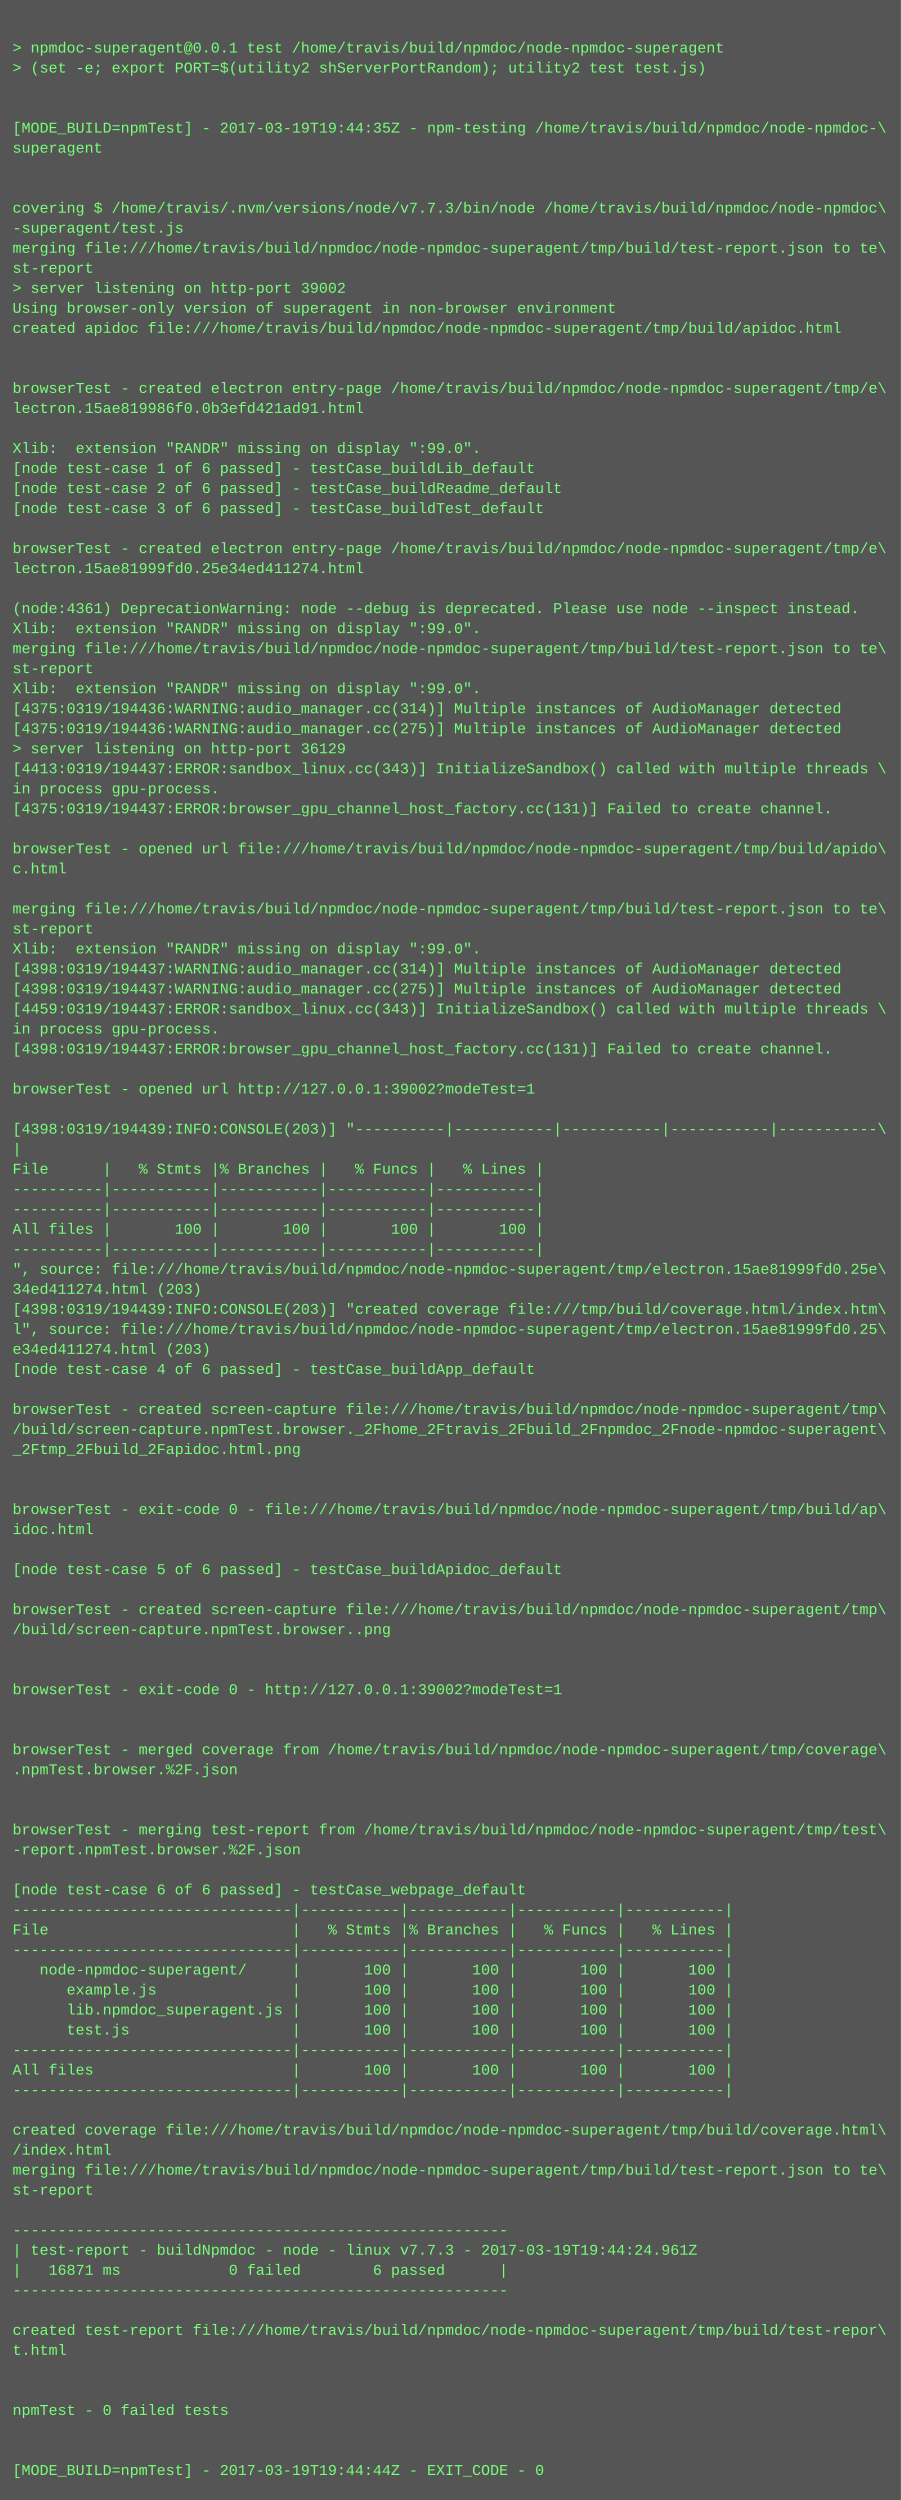
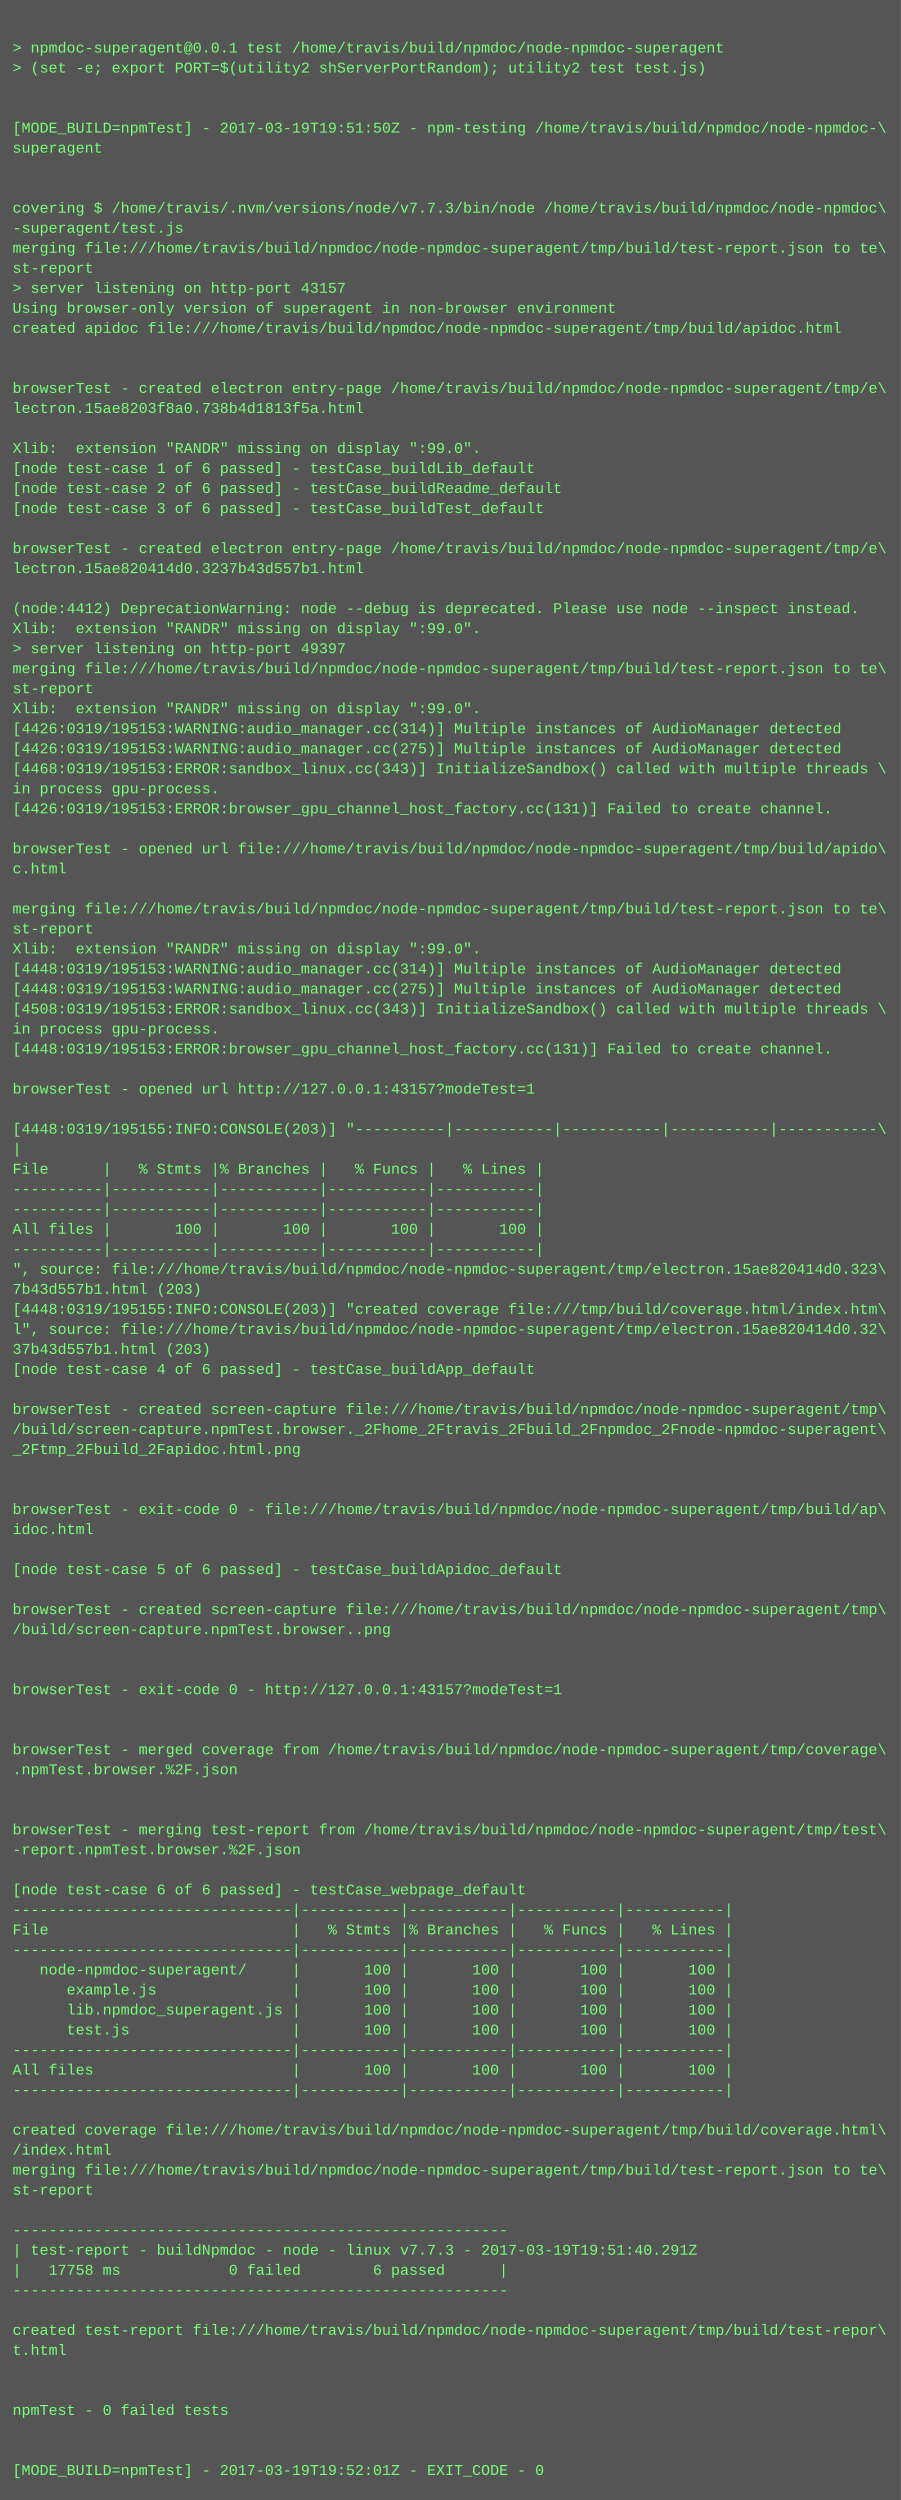
<svg xmlns="http://www.w3.org/2000/svg" height="1998" width="720">
  <rect height="1998" fill="#555" width="720" />
  <text fill="#7f7" font-family="Courier New" font-size="12" xml:space="preserve">
    <tspan x="10" y="26" />
    <tspan x="10" y="42">&gt; npmdoc-superagent@0.0.1 test /home/travis/build/npmdoc/node-npmdoc-superagent</tspan>
    <tspan x="10" y="58">&gt; (set -e; export PORT=$(utility2 shServerPortRandom); utility2 test test.js)</tspan>
    <tspan x="10" y="74" />
    <tspan x="10" y="90" />
-     <tspan x="10" y="106">[MODE_BUILD=npmTest] - 2017-03-19T19:44:35Z - npm-testing /home/travis/build/npmdoc/node-npmdoc-\</tspan>
+     <tspan x="10" y="106">[MODE_BUILD=npmTest] - 2017-03-19T19:51:50Z - npm-testing /home/travis/build/npmdoc/node-npmdoc-\</tspan>
    <tspan x="10" y="122">superagent</tspan>
    <tspan x="10" y="138" />
    <tspan x="10" y="154" />
    <tspan x="10" y="170">covering $ /home/travis/.nvm/versions/node/v7.7.3/bin/node /home/travis/build/npmdoc/node-npmdoc\</tspan>
    <tspan x="10" y="186">-superagent/test.js</tspan>
    <tspan x="10" y="202">merging file:///home/travis/build/npmdoc/node-npmdoc-superagent/tmp/build/test-report.json to te\</tspan>
    <tspan x="10" y="218">st-report</tspan>
-     <tspan x="10" y="234">&gt; server listening on http-port 39002</tspan>
+     <tspan x="10" y="234">&gt; server listening on http-port 43157</tspan>
    <tspan x="10" y="250">Using browser-only version of superagent in non-browser environment</tspan>
    <tspan x="10" y="266">created apidoc file:///home/travis/build/npmdoc/node-npmdoc-superagent/tmp/build/apidoc.html</tspan>
    <tspan x="10" y="282" />
    <tspan x="10" y="298" />
    <tspan x="10" y="314">browserTest - created electron entry-page /home/travis/build/npmdoc/node-npmdoc-superagent/tmp/e\</tspan>
-     <tspan x="10" y="330">lectron.15ae819986f0.0b3efd421ad91.html</tspan>
+     <tspan x="10" y="330">lectron.15ae8203f8a0.738b4d1813f5a.html</tspan>
    <tspan x="10" y="346" />
    <tspan x="10" y="362">Xlib:  extension "RANDR" missing on display ":99.0".</tspan>
    <tspan x="10" y="378">[node test-case 1 of 6 passed] - testCase_buildLib_default</tspan>
    <tspan x="10" y="394">[node test-case 2 of 6 passed] - testCase_buildReadme_default</tspan>
    <tspan x="10" y="410">[node test-case 3 of 6 passed] - testCase_buildTest_default</tspan>
    <tspan x="10" y="426" />
    <tspan x="10" y="442">browserTest - created electron entry-page /home/travis/build/npmdoc/node-npmdoc-superagent/tmp/e\</tspan>
-     <tspan x="10" y="458">lectron.15ae81999fd0.25e34ed411274.html</tspan>
+     <tspan x="10" y="458">lectron.15ae820414d0.3237b43d557b1.html</tspan>
    <tspan x="10" y="474" />
-     <tspan x="10" y="490">(node:4361) DeprecationWarning: node --debug is deprecated. Please use node --inspect instead.</tspan>
+     <tspan x="10" y="490">(node:4412) DeprecationWarning: node --debug is deprecated. Please use node --inspect instead.</tspan>
    <tspan x="10" y="506">Xlib:  extension "RANDR" missing on display ":99.0".</tspan>
-     <tspan x="10" y="522">merging file:///home/travis/build/npmdoc/node-npmdoc-superagent/tmp/build/test-report.json to te\</tspan>
-     <tspan x="10" y="538">st-report</tspan>
-     <tspan x="10" y="554">Xlib:  extension "RANDR" missing on display ":99.0".</tspan>
-     <tspan x="10" y="570">[4375:0319/194436:WARNING:audio_manager.cc(314)] Multiple instances of AudioManager detected</tspan>
-     <tspan x="10" y="586">[4375:0319/194436:WARNING:audio_manager.cc(275)] Multiple instances of AudioManager detected</tspan>
-     <tspan x="10" y="602">&gt; server listening on http-port 36129</tspan>
-     <tspan x="10" y="618">[4413:0319/194437:ERROR:sandbox_linux.cc(343)] InitializeSandbox() called with multiple threads \</tspan>
+     <tspan x="10" y="522">&gt; server listening on http-port 49397</tspan>
+     <tspan x="10" y="538">merging file:///home/travis/build/npmdoc/node-npmdoc-superagent/tmp/build/test-report.json to te\</tspan>
+     <tspan x="10" y="554">st-report</tspan>
+     <tspan x="10" y="570">Xlib:  extension "RANDR" missing on display ":99.0".</tspan>
+     <tspan x="10" y="586">[4426:0319/195153:WARNING:audio_manager.cc(314)] Multiple instances of AudioManager detected</tspan>
+     <tspan x="10" y="602">[4426:0319/195153:WARNING:audio_manager.cc(275)] Multiple instances of AudioManager detected</tspan>
+     <tspan x="10" y="618">[4468:0319/195153:ERROR:sandbox_linux.cc(343)] InitializeSandbox() called with multiple threads \</tspan>
    <tspan x="10" y="634">in process gpu-process. </tspan>
-     <tspan x="10" y="650">[4375:0319/194437:ERROR:browser_gpu_channel_host_factory.cc(131)] Failed to create channel.</tspan>
+     <tspan x="10" y="650">[4426:0319/195153:ERROR:browser_gpu_channel_host_factory.cc(131)] Failed to create channel.</tspan>
    <tspan x="10" y="666" />
    <tspan x="10" y="682">browserTest - opened url file:///home/travis/build/npmdoc/node-npmdoc-superagent/tmp/build/apido\</tspan>
    <tspan x="10" y="698">c.html</tspan>
    <tspan x="10" y="714" />
    <tspan x="10" y="730">merging file:///home/travis/build/npmdoc/node-npmdoc-superagent/tmp/build/test-report.json to te\</tspan>
    <tspan x="10" y="746">st-report</tspan>
    <tspan x="10" y="762">Xlib:  extension "RANDR" missing on display ":99.0".</tspan>
-     <tspan x="10" y="778">[4398:0319/194437:WARNING:audio_manager.cc(314)] Multiple instances of AudioManager detected</tspan>
-     <tspan x="10" y="794">[4398:0319/194437:WARNING:audio_manager.cc(275)] Multiple instances of AudioManager detected</tspan>
-     <tspan x="10" y="810">[4459:0319/194437:ERROR:sandbox_linux.cc(343)] InitializeSandbox() called with multiple threads \</tspan>
+     <tspan x="10" y="778">[4448:0319/195153:WARNING:audio_manager.cc(314)] Multiple instances of AudioManager detected</tspan>
+     <tspan x="10" y="794">[4448:0319/195153:WARNING:audio_manager.cc(275)] Multiple instances of AudioManager detected</tspan>
+     <tspan x="10" y="810">[4508:0319/195153:ERROR:sandbox_linux.cc(343)] InitializeSandbox() called with multiple threads \</tspan>
    <tspan x="10" y="826">in process gpu-process. </tspan>
-     <tspan x="10" y="842">[4398:0319/194437:ERROR:browser_gpu_channel_host_factory.cc(131)] Failed to create channel.</tspan>
+     <tspan x="10" y="842">[4448:0319/195153:ERROR:browser_gpu_channel_host_factory.cc(131)] Failed to create channel.</tspan>
    <tspan x="10" y="858" />
-     <tspan x="10" y="874">browserTest - opened url http://127.0.0.1:39002?modeTest=1</tspan>
+     <tspan x="10" y="874">browserTest - opened url http://127.0.0.1:43157?modeTest=1</tspan>
    <tspan x="10" y="890" />
-     <tspan x="10" y="906">[4398:0319/194439:INFO:CONSOLE(203)] "----------|-----------|-----------|-----------|-----------\</tspan>
+     <tspan x="10" y="906">[4448:0319/195155:INFO:CONSOLE(203)] "----------|-----------|-----------|-----------|-----------\</tspan>
    <tspan x="10" y="922">|</tspan>
    <tspan x="10" y="938">File      |   % Stmts |% Branches |   % Funcs |   % Lines |</tspan>
    <tspan x="10" y="954">----------|-----------|-----------|-----------|-----------|</tspan>
    <tspan x="10" y="970">----------|-----------|-----------|-----------|-----------|</tspan>
    <tspan x="10" y="986">All files |       100 |       100 |       100 |       100 |</tspan>
    <tspan x="10" y="1002">----------|-----------|-----------|-----------|-----------|</tspan>
-     <tspan x="10" y="1018">", source: file:///home/travis/build/npmdoc/node-npmdoc-superagent/tmp/electron.15ae81999fd0.25e\</tspan>
-     <tspan x="10" y="1034">34ed411274.html (203)</tspan>
-     <tspan x="10" y="1050">[4398:0319/194439:INFO:CONSOLE(203)] "created coverage file:///tmp/build/coverage.html/index.htm\</tspan>
-     <tspan x="10" y="1066">l", source: file:///home/travis/build/npmdoc/node-npmdoc-superagent/tmp/electron.15ae81999fd0.25\</tspan>
-     <tspan x="10" y="1082">e34ed411274.html (203)</tspan>
+     <tspan x="10" y="1018">", source: file:///home/travis/build/npmdoc/node-npmdoc-superagent/tmp/electron.15ae820414d0.323\</tspan>
+     <tspan x="10" y="1034">7b43d557b1.html (203)</tspan>
+     <tspan x="10" y="1050">[4448:0319/195155:INFO:CONSOLE(203)] "created coverage file:///tmp/build/coverage.html/index.htm\</tspan>
+     <tspan x="10" y="1066">l", source: file:///home/travis/build/npmdoc/node-npmdoc-superagent/tmp/electron.15ae820414d0.32\</tspan>
+     <tspan x="10" y="1082">37b43d557b1.html (203)</tspan>
    <tspan x="10" y="1098">[node test-case 4 of 6 passed] - testCase_buildApp_default</tspan>
    <tspan x="10" y="1114" />
    <tspan x="10" y="1130">browserTest - created screen-capture file:///home/travis/build/npmdoc/node-npmdoc-superagent/tmp\</tspan>
    <tspan x="10" y="1146">/build/screen-capture.npmTest.browser._2Fhome_2Ftravis_2Fbuild_2Fnpmdoc_2Fnode-npmdoc-superagent\</tspan>
    <tspan x="10" y="1162">_2Ftmp_2Fbuild_2Fapidoc.html.png</tspan>
    <tspan x="10" y="1178" />
    <tspan x="10" y="1194" />
    <tspan x="10" y="1210">browserTest - exit-code 0 - file:///home/travis/build/npmdoc/node-npmdoc-superagent/tmp/build/ap\</tspan>
    <tspan x="10" y="1226">idoc.html</tspan>
    <tspan x="10" y="1242" />
    <tspan x="10" y="1258">[node test-case 5 of 6 passed] - testCase_buildApidoc_default</tspan>
    <tspan x="10" y="1274" />
    <tspan x="10" y="1290">browserTest - created screen-capture file:///home/travis/build/npmdoc/node-npmdoc-superagent/tmp\</tspan>
    <tspan x="10" y="1306">/build/screen-capture.npmTest.browser..png</tspan>
    <tspan x="10" y="1322" />
    <tspan x="10" y="1338" />
-     <tspan x="10" y="1354">browserTest - exit-code 0 - http://127.0.0.1:39002?modeTest=1</tspan>
+     <tspan x="10" y="1354">browserTest - exit-code 0 - http://127.0.0.1:43157?modeTest=1</tspan>
    <tspan x="10" y="1370" />
    <tspan x="10" y="1386" />
    <tspan x="10" y="1402">browserTest - merged coverage from /home/travis/build/npmdoc/node-npmdoc-superagent/tmp/coverage\</tspan>
    <tspan x="10" y="1418">.npmTest.browser.%2F.json</tspan>
    <tspan x="10" y="1434" />
    <tspan x="10" y="1450" />
    <tspan x="10" y="1466">browserTest - merging test-report from /home/travis/build/npmdoc/node-npmdoc-superagent/tmp/test\</tspan>
    <tspan x="10" y="1482">-report.npmTest.browser.%2F.json</tspan>
    <tspan x="10" y="1498" />
    <tspan x="10" y="1514">[node test-case 6 of 6 passed] - testCase_webpage_default</tspan>
    <tspan x="10" y="1530">-------------------------------|-----------|-----------|-----------|-----------|</tspan>
    <tspan x="10" y="1546">File                           |   % Stmts |% Branches |   % Funcs |   % Lines |</tspan>
    <tspan x="10" y="1562">-------------------------------|-----------|-----------|-----------|-----------|</tspan>
    <tspan x="10" y="1578">   node-npmdoc-superagent/     |       100 |       100 |       100 |       100 |</tspan>
    <tspan x="10" y="1594">      example.js               |       100 |       100 |       100 |       100 |</tspan>
    <tspan x="10" y="1610">      lib.npmdoc_superagent.js |       100 |       100 |       100 |       100 |</tspan>
    <tspan x="10" y="1626">      test.js                  |       100 |       100 |       100 |       100 |</tspan>
    <tspan x="10" y="1642">-------------------------------|-----------|-----------|-----------|-----------|</tspan>
    <tspan x="10" y="1658">All files                      |       100 |       100 |       100 |       100 |</tspan>
    <tspan x="10" y="1674">-------------------------------|-----------|-----------|-----------|-----------|</tspan>
    <tspan x="10" y="1690" />
    <tspan x="10" y="1706">created coverage file:///home/travis/build/npmdoc/node-npmdoc-superagent/tmp/build/coverage.html\</tspan>
    <tspan x="10" y="1722">/index.html</tspan>
    <tspan x="10" y="1738">merging file:///home/travis/build/npmdoc/node-npmdoc-superagent/tmp/build/test-report.json to te\</tspan>
    <tspan x="10" y="1754">st-report</tspan>
    <tspan x="10" y="1770" />
    <tspan x="10" y="1786">-------------------------------------------------------</tspan>
-     <tspan x="10" y="1802">| test-report - buildNpmdoc - node - linux v7.7.3 - 2017-03-19T19:44:24.961Z</tspan>
-     <tspan x="10" y="1818">|   16871 ms            0 failed        6 passed      |</tspan>
+     <tspan x="10" y="1802">| test-report - buildNpmdoc - node - linux v7.7.3 - 2017-03-19T19:51:40.291Z</tspan>
+     <tspan x="10" y="1818">|   17758 ms            0 failed        6 passed      |</tspan>
    <tspan x="10" y="1834">-------------------------------------------------------</tspan>
    <tspan x="10" y="1850" />
    <tspan x="10" y="1866">created test-report file:///home/travis/build/npmdoc/node-npmdoc-superagent/tmp/build/test-repor\</tspan>
    <tspan x="10" y="1882">t.html</tspan>
    <tspan x="10" y="1898" />
    <tspan x="10" y="1914" />
    <tspan x="10" y="1930">npmTest - 0 failed tests</tspan>
    <tspan x="10" y="1946" />
    <tspan x="10" y="1962" />
-     <tspan x="10" y="1978">[MODE_BUILD=npmTest] - 2017-03-19T19:44:44Z - EXIT_CODE - 0</tspan>
+     <tspan x="10" y="1978">[MODE_BUILD=npmTest] - 2017-03-19T19:52:01Z - EXIT_CODE - 0</tspan>
  </text>
</svg>
